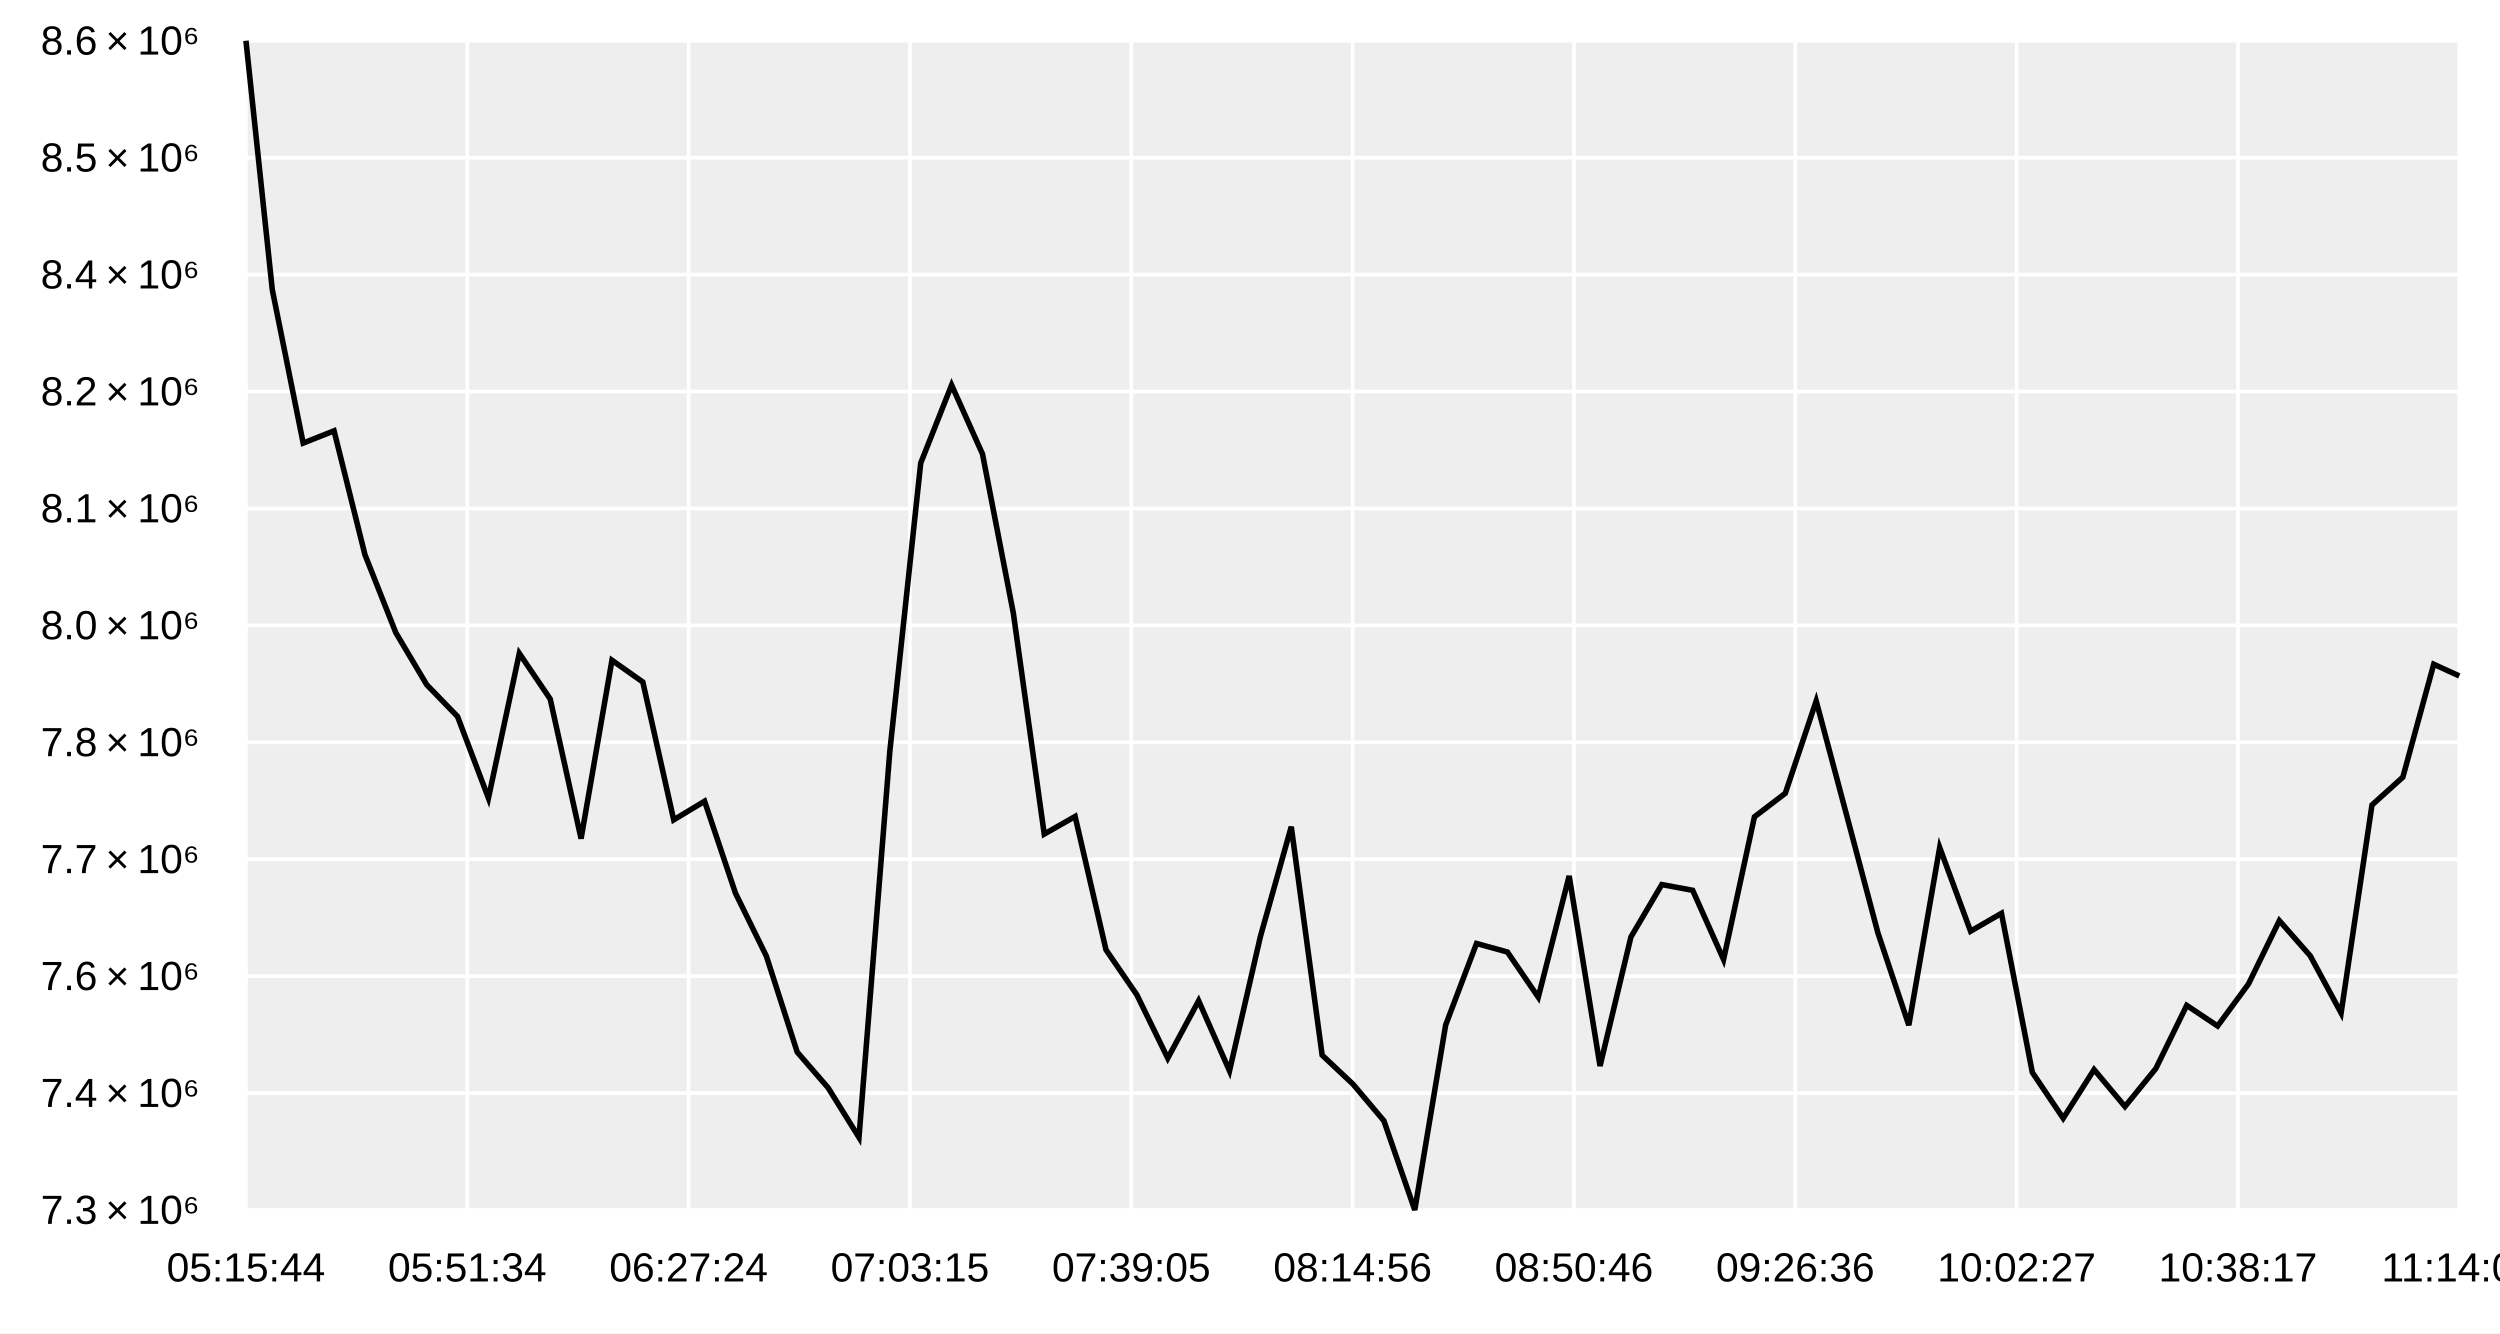
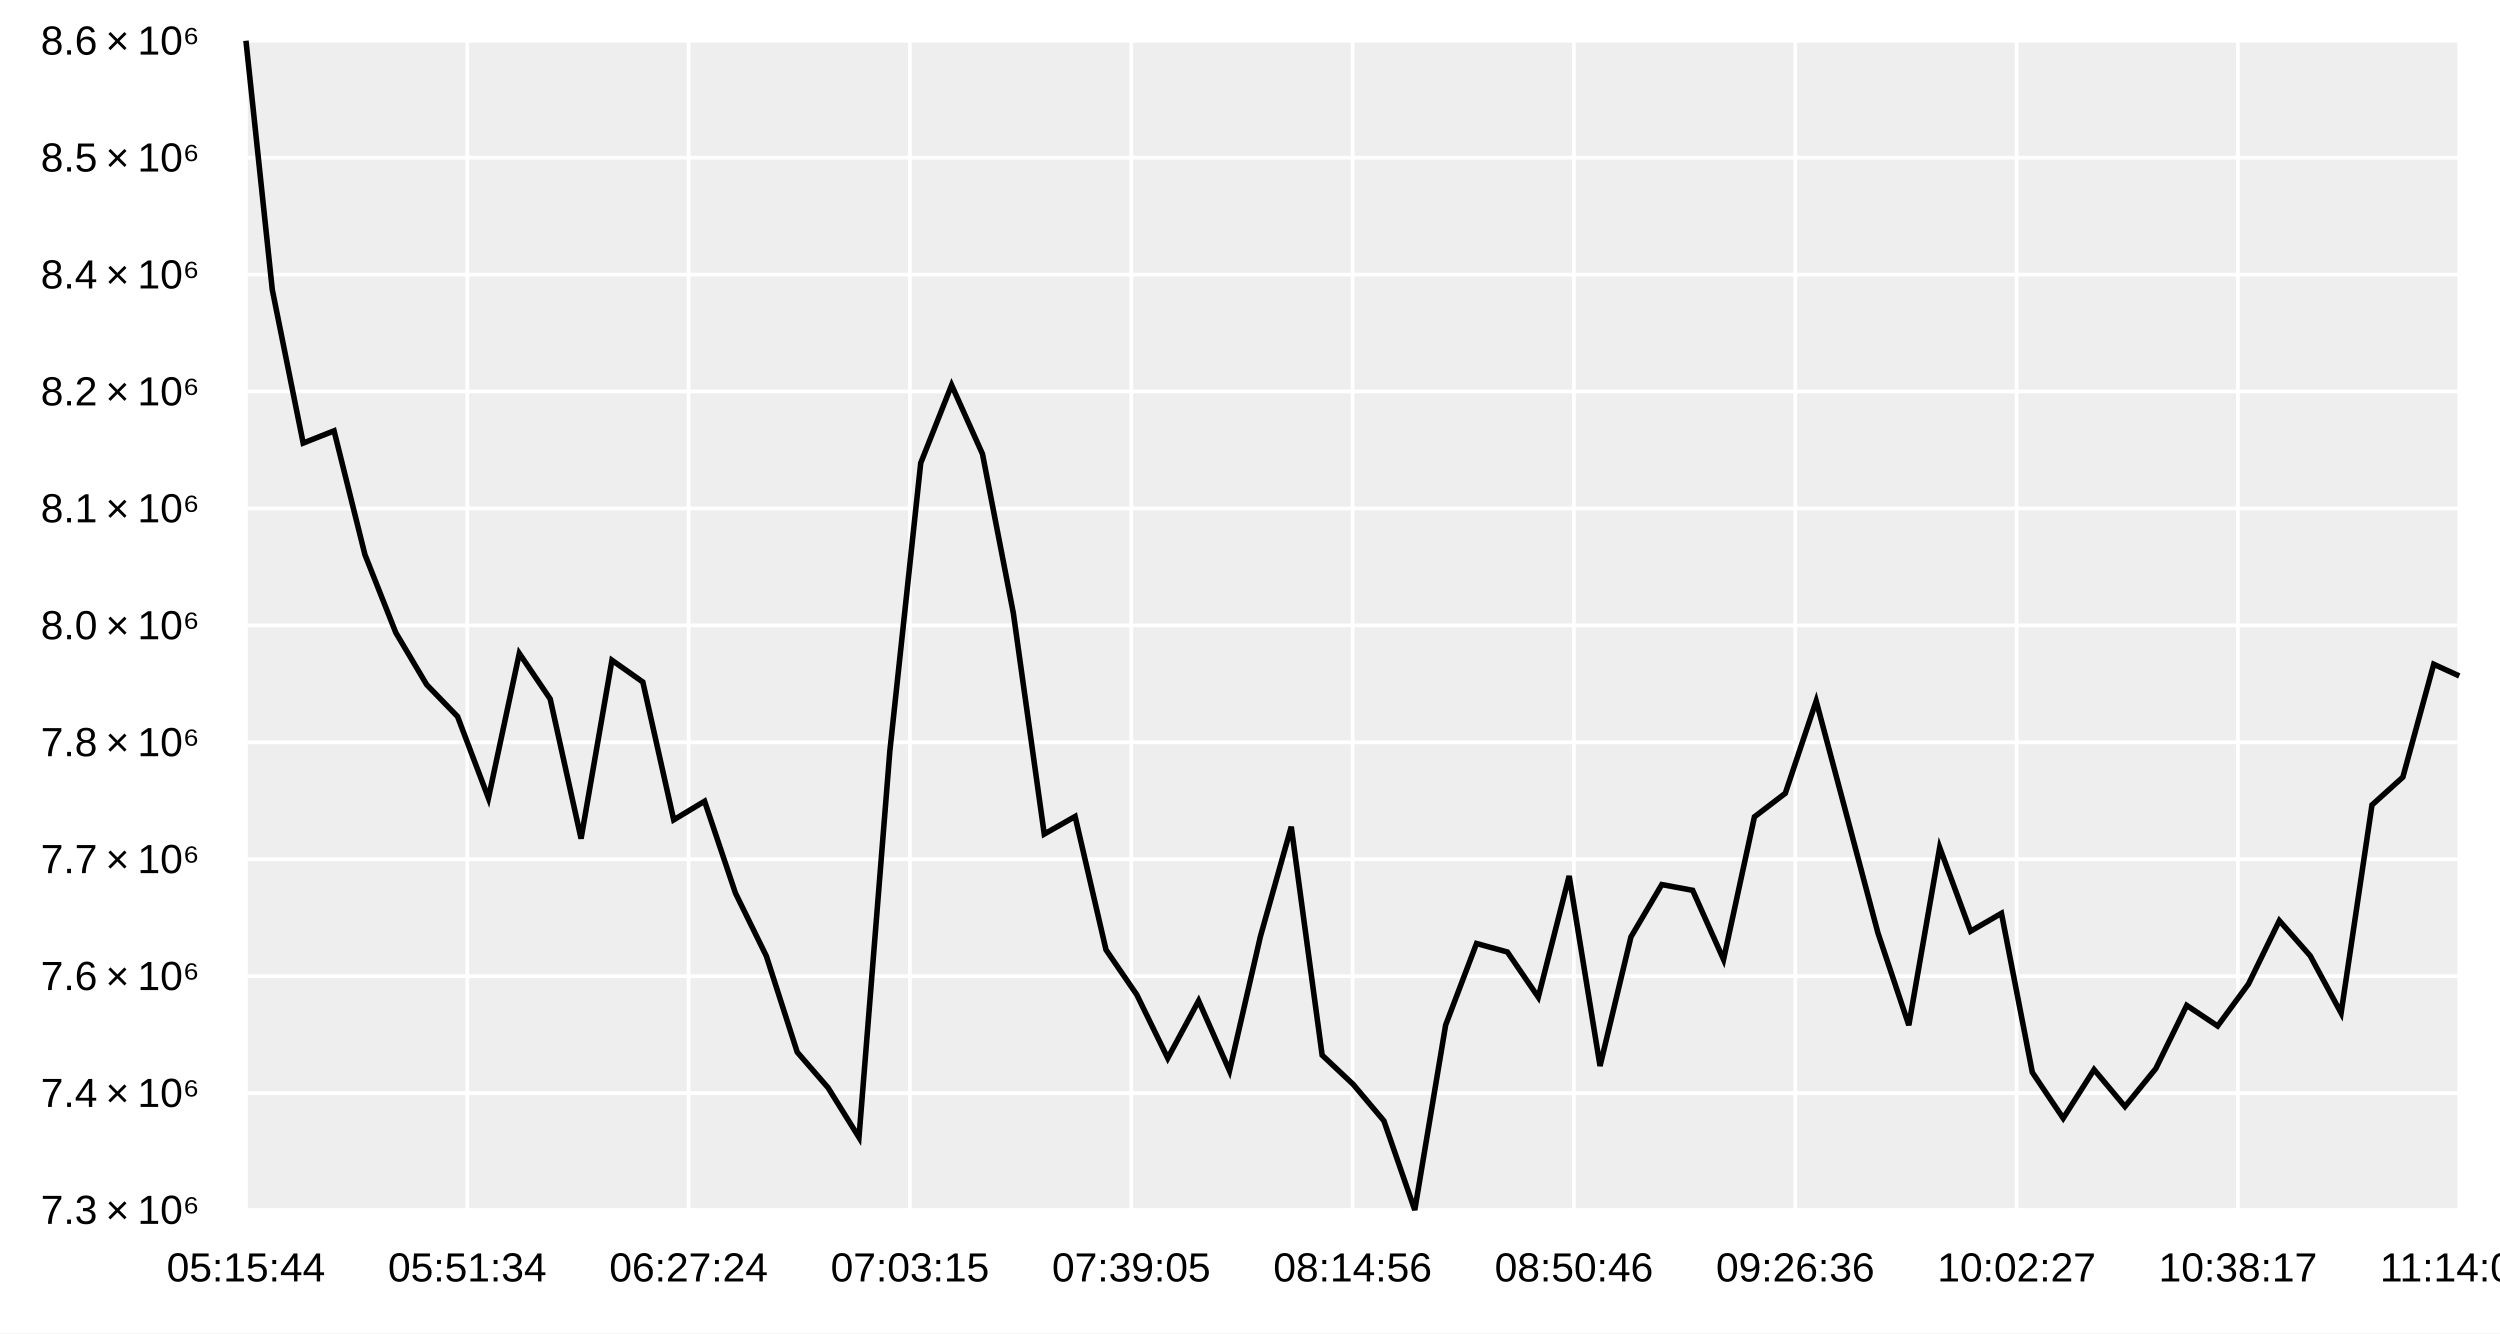
<svg xmlns="http://www.w3.org/2000/svg" width="900" height="480" viewBox="0 0 900 480">
  <rect width="900" height="480" fill="#ffffff" />
  <path fill="#eeeeee" d="M88.541 14.667 L885.333 14.667 L885.333 435.6 L88.541 435.6 L88.541 14.667 " />
  <path stroke-width="1.333" stroke="#ffffff" fill="none" d="M88.541 14.667 L88.541 435.6 " />
  <path stroke-width="1.333" stroke="#ffffff" fill="none" d="M168.22 14.667 L168.22 435.6 " />
  <path stroke-width="1.333" stroke="#ffffff" fill="none" d="M247.899 14.667 L247.899 435.6 " />
  <path stroke-width="1.333" stroke="#ffffff" fill="none" d="M327.578 14.667 L327.578 435.6 " />
  <path stroke-width="1.333" stroke="#ffffff" fill="none" d="M407.258 14.667 L407.258 435.6 " />
  <path stroke-width="1.333" stroke="#ffffff" fill="none" d="M486.937 14.667 L486.937 435.6 " />
  <path stroke-width="1.333" stroke="#ffffff" fill="none" d="M566.616 14.667 L566.616 435.6 " />
  <path stroke-width="1.333" stroke="#ffffff" fill="none" d="M646.296 14.667 L646.296 435.6 " />
  <path stroke-width="1.333" stroke="#ffffff" fill="none" d="M725.975 14.667 L725.975 435.6 " />
  <path stroke-width="1.333" stroke="#ffffff" fill="none" d="M805.654 14.667 L805.654 435.6 " />
  <path stroke-width="1.333" stroke="#ffffff" fill="none" d="M885.333 14.667 L885.333 435.6 " />
  <path stroke-width="1.333" stroke="#ffffff" fill="none" d="M88.541 435.6 L885.333 435.6 " />
  <path stroke-width="1.333" stroke="#ffffff" fill="none" d="M88.541 393.507 L885.333 393.507 " />
  <path stroke-width="1.333" stroke="#ffffff" fill="none" d="M88.541 351.413 L885.333 351.413 " />
  <path stroke-width="1.333" stroke="#ffffff" fill="none" d="M88.541 309.32 L885.333 309.32 " />
  <path stroke-width="1.333" stroke="#ffffff" fill="none" d="M88.541 267.227 L885.333 267.227 " />
  <path stroke-width="1.333" stroke="#ffffff" fill="none" d="M88.541 225.133 L885.333 225.133 " />
  <path stroke-width="1.333" stroke="#ffffff" fill="none" d="M88.541 183.04 L885.333 183.04 " />
  <path stroke-width="1.333" stroke="#ffffff" fill="none" d="M88.541 140.947 L885.333 140.947 " />
  <path stroke-width="1.333" stroke="#ffffff" fill="none" d="M88.541 98.853 L885.333 98.853 " />
  <path stroke-width="1.333" stroke="#ffffff" fill="none" d="M88.541 56.76 L885.333 56.76 " />
  <path stroke-width="1.333" stroke="#ffffff" fill="none" d="M88.541 14.667 L885.333 14.667 " />
  <path stroke-width="2" stroke="#000000" fill="none" d="M88.541 14.667 L98.026 104.307 L109.142 159.51 L120.258 155.097 L131.374 199.672 L142.49 227.759 L153.606 246.483 L164.722 257.954 L175.838 287.32 L186.954 235.225 L198.07 251.627 L209.186 301.903 L220.302 237.689 L231.418 245.53 L242.534 295.14 L253.65 288.447 L264.766 321.532 L275.882 344.178 L286.998 378.76 L298.114 391.594 L309.23 409.464 L320.346 270.37 L331.462 166.698 L342.578 138.629 L353.694 163.433 L364.81 220.766 L375.925 300.263 L387.041 293.933 L398.157 341.925 L409.273 358.148 L420.389 380.958 L431.505 360.28 L442.621 385.504 L453.737 337.171 L464.853 297.629 L475.969 379.852 L487.085 390.309 L498.201 403.484 L509.317 435.6 L520.433 369.012 L531.549 339.658 L542.665 342.725 L553.781 358.99 L564.897 315.349 L576.013 383.753 L587.129 337.315 L598.245 318.447 L609.361 320.517 L620.477 345.424 L631.593 294.066 L642.709 285.576 L653.825 252.368 L664.941 294.032 L676.057 335.871 L687.173 369.075 L698.289 305.107 L709.405 335.233 L720.521 328.793 L731.637 386.069 L742.752 402.573 L753.868 385.054 L764.984 398.351 L776.1 384.675 L787.216 361.94 L798.332 369.359 L809.448 354.243 L820.564 331.44 L831.68 344.088 L842.796 364.684 L853.912 289.797 L865.028 279.774 L876.144 239.133 L885.333 243.345 " />
  <path stroke-width="0" stroke="#000000" fill="none" d="M88.541 435.6 L885.333 435.6 " />
  <path stroke-width="0" stroke="#000000" fill="none" d="M88.541 430.267 L88.541 435.6 " />
  <path stroke-width="0" stroke="#000000" fill="none" d="M168.22 430.267 L168.22 435.6 " />
  <path stroke-width="0" stroke="#000000" fill="none" d="M247.899 430.267 L247.899 435.6 " />
  <path stroke-width="0" stroke="#000000" fill="none" d="M327.578 430.267 L327.578 435.6 " />
  <path stroke-width="0" stroke="#000000" fill="none" d="M407.258 430.267 L407.258 435.6 " />
  <path stroke-width="0" stroke="#000000" fill="none" d="M486.937 430.267 L486.937 435.6 " />
  <path stroke-width="0" stroke="#000000" fill="none" d="M566.616 430.267 L566.616 435.6 " />
  <path stroke-width="0" stroke="#000000" fill="none" d="M646.296 430.267 L646.296 435.6 " />
  <path stroke-width="0" stroke="#000000" fill="none" d="M725.975 430.267 L725.975 435.6 " />
  <path stroke-width="0" stroke="#000000" fill="none" d="M805.654 430.267 L805.654 435.6 " />
  <path stroke-width="0" stroke="#000000" fill="none" d="M885.333 430.267 L885.333 435.6 " />
  <text x="59.994" y="461.333" fill="#000000" font-size="14.667" font-family="Arial,Helvetica,'Helvetica Neue',sans-serif" font-weight="500">05:15:44</text>
  <text x="139.673" y="461.333" fill="#000000" font-size="14.667" font-family="Arial,Helvetica,'Helvetica Neue',sans-serif" font-weight="500">05:51:34</text>
  <text x="219.352" y="461.333" fill="#000000" font-size="14.667" font-family="Arial,Helvetica,'Helvetica Neue',sans-serif" font-weight="500">06:27:24</text>
  <text x="299.032" y="461.333" fill="#000000" font-size="14.667" font-family="Arial,Helvetica,'Helvetica Neue',sans-serif" font-weight="500">07:03:15</text>
  <text x="378.711" y="461.333" fill="#000000" font-size="14.667" font-family="Arial,Helvetica,'Helvetica Neue',sans-serif" font-weight="500">07:39:05</text>
  <text x="458.39" y="461.333" fill="#000000" font-size="14.667" font-family="Arial,Helvetica,'Helvetica Neue',sans-serif" font-weight="500">08:14:56</text>
  <text x="538.069" y="461.333" fill="#000000" font-size="14.667" font-family="Arial,Helvetica,'Helvetica Neue',sans-serif" font-weight="500">08:50:46</text>
  <text x="617.749" y="461.333" fill="#000000" font-size="14.667" font-family="Arial,Helvetica,'Helvetica Neue',sans-serif" font-weight="500">09:26:36</text>
  <text x="697.428" y="461.333" fill="#000000" font-size="14.667" font-family="Arial,Helvetica,'Helvetica Neue',sans-serif" font-weight="500">10:02:27</text>
  <text x="777.107" y="461.333" fill="#000000" font-size="14.667" font-family="Arial,Helvetica,'Helvetica Neue',sans-serif" font-weight="500">10:38:17</text>
-   <text x="857.333" y="461.333" fill="#000000" font-size="14.667" font-family="Arial,Helvetica,'Helvetica Neue',sans-serif" font-weight="500">11:14:08</text>
+   <text x="856.786" y="461.333" fill="#000000" font-size="14.667" font-family="Arial,Helvetica,'Helvetica Neue',sans-serif" font-weight="500">11:14:08</text>
  <path stroke-width="0" stroke="#000000" fill="none" d="M88.541 14.667 L88.541 435.6 " />
  <path stroke-width="0" stroke="#000000" fill="none" d="M88.541 435.6 L93.874 435.6 " />
  <path stroke-width="0" stroke="#000000" fill="none" d="M88.541 393.507 L93.874 393.507 " />
  <path stroke-width="0" stroke="#000000" fill="none" d="M88.541 351.413 L93.874 351.413 " />
  <path stroke-width="0" stroke="#000000" fill="none" d="M88.541 309.32 L93.874 309.32 " />
  <path stroke-width="0" stroke="#000000" fill="none" d="M88.541 267.227 L93.874 267.227 " />
  <path stroke-width="0" stroke="#000000" fill="none" d="M88.541 225.133 L93.874 225.133 " />
  <path stroke-width="0" stroke="#000000" fill="none" d="M88.541 183.04 L93.874 183.04 " />
  <path stroke-width="0" stroke="#000000" fill="none" d="M88.541 140.947 L93.874 140.947 " />
  <path stroke-width="0" stroke="#000000" fill="none" d="M88.541 98.853 L93.874 98.853 " />
  <path stroke-width="0" stroke="#000000" fill="none" d="M88.541 56.76 L93.874 56.76 " />
  <path stroke-width="0" stroke="#000000" fill="none" d="M88.541 14.667 L93.874 14.667 " />
  <text x="14.667" y="440.6" fill="#000000" font-size="14.667" font-family="Arial,Helvetica,'Helvetica Neue',sans-serif" font-weight="500">7.3 × 10⁶</text>
  <text x="14.667" y="398.507" fill="#000000" font-size="14.667" font-family="Arial,Helvetica,'Helvetica Neue',sans-serif" font-weight="500">7.4 × 10⁶</text>
  <text x="14.667" y="356.413" fill="#000000" font-size="14.667" font-family="Arial,Helvetica,'Helvetica Neue',sans-serif" font-weight="500">7.6 × 10⁶</text>
  <text x="14.667" y="314.32" fill="#000000" font-size="14.667" font-family="Arial,Helvetica,'Helvetica Neue',sans-serif" font-weight="500">7.7 × 10⁶</text>
  <text x="14.667" y="272.227" fill="#000000" font-size="14.667" font-family="Arial,Helvetica,'Helvetica Neue',sans-serif" font-weight="500">7.8 × 10⁶</text>
  <text x="14.667" y="230.133" fill="#000000" font-size="14.667" font-family="Arial,Helvetica,'Helvetica Neue',sans-serif" font-weight="500">8.0 × 10⁶</text>
  <text x="14.667" y="188.04" fill="#000000" font-size="14.667" font-family="Arial,Helvetica,'Helvetica Neue',sans-serif" font-weight="500">8.1 × 10⁶</text>
  <text x="14.667" y="145.947" fill="#000000" font-size="14.667" font-family="Arial,Helvetica,'Helvetica Neue',sans-serif" font-weight="500">8.2 × 10⁶</text>
  <text x="14.667" y="103.853" fill="#000000" font-size="14.667" font-family="Arial,Helvetica,'Helvetica Neue',sans-serif" font-weight="500">8.4 × 10⁶</text>
  <text x="14.667" y="61.76" fill="#000000" font-size="14.667" font-family="Arial,Helvetica,'Helvetica Neue',sans-serif" font-weight="500">8.5 × 10⁶</text>
  <text x="14.667" y="19.667" fill="#000000" font-size="14.667" font-family="Arial,Helvetica,'Helvetica Neue',sans-serif" font-weight="500">8.6 × 10⁶</text>
</svg>
